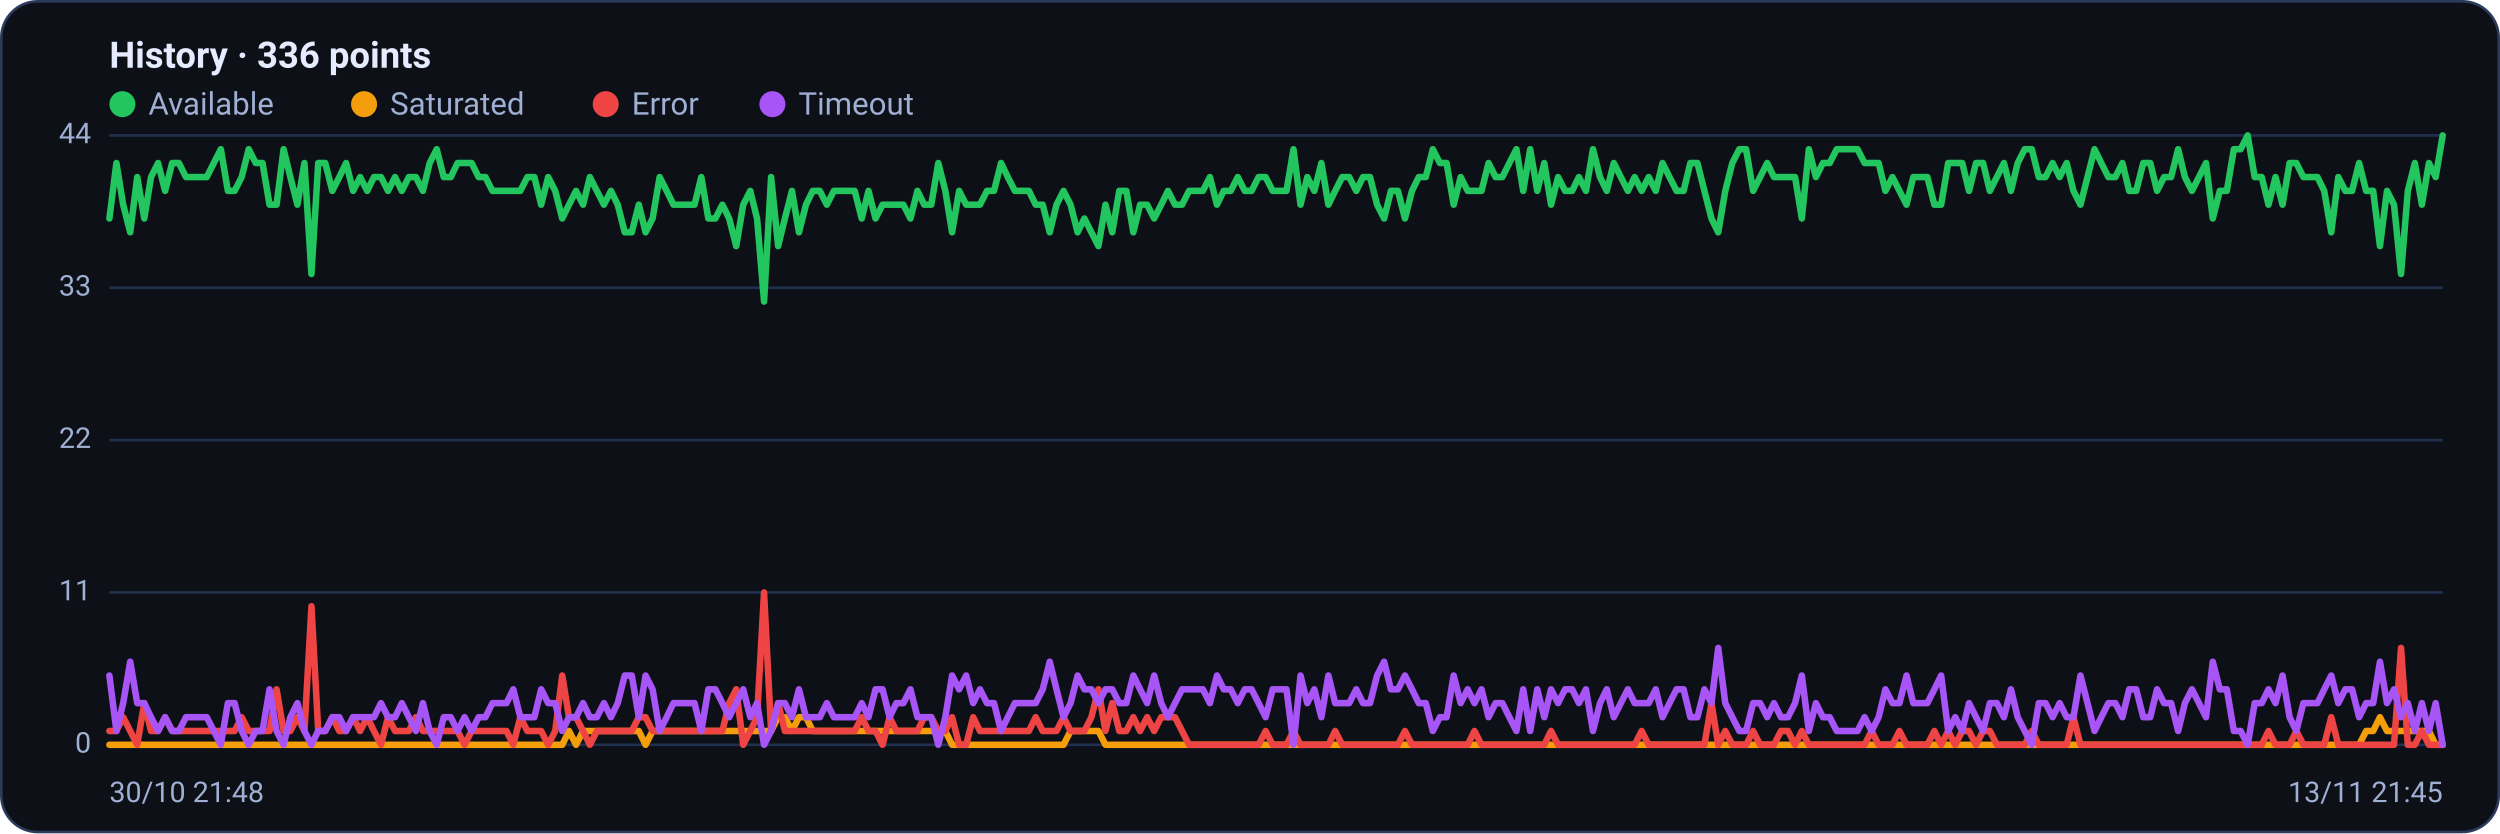
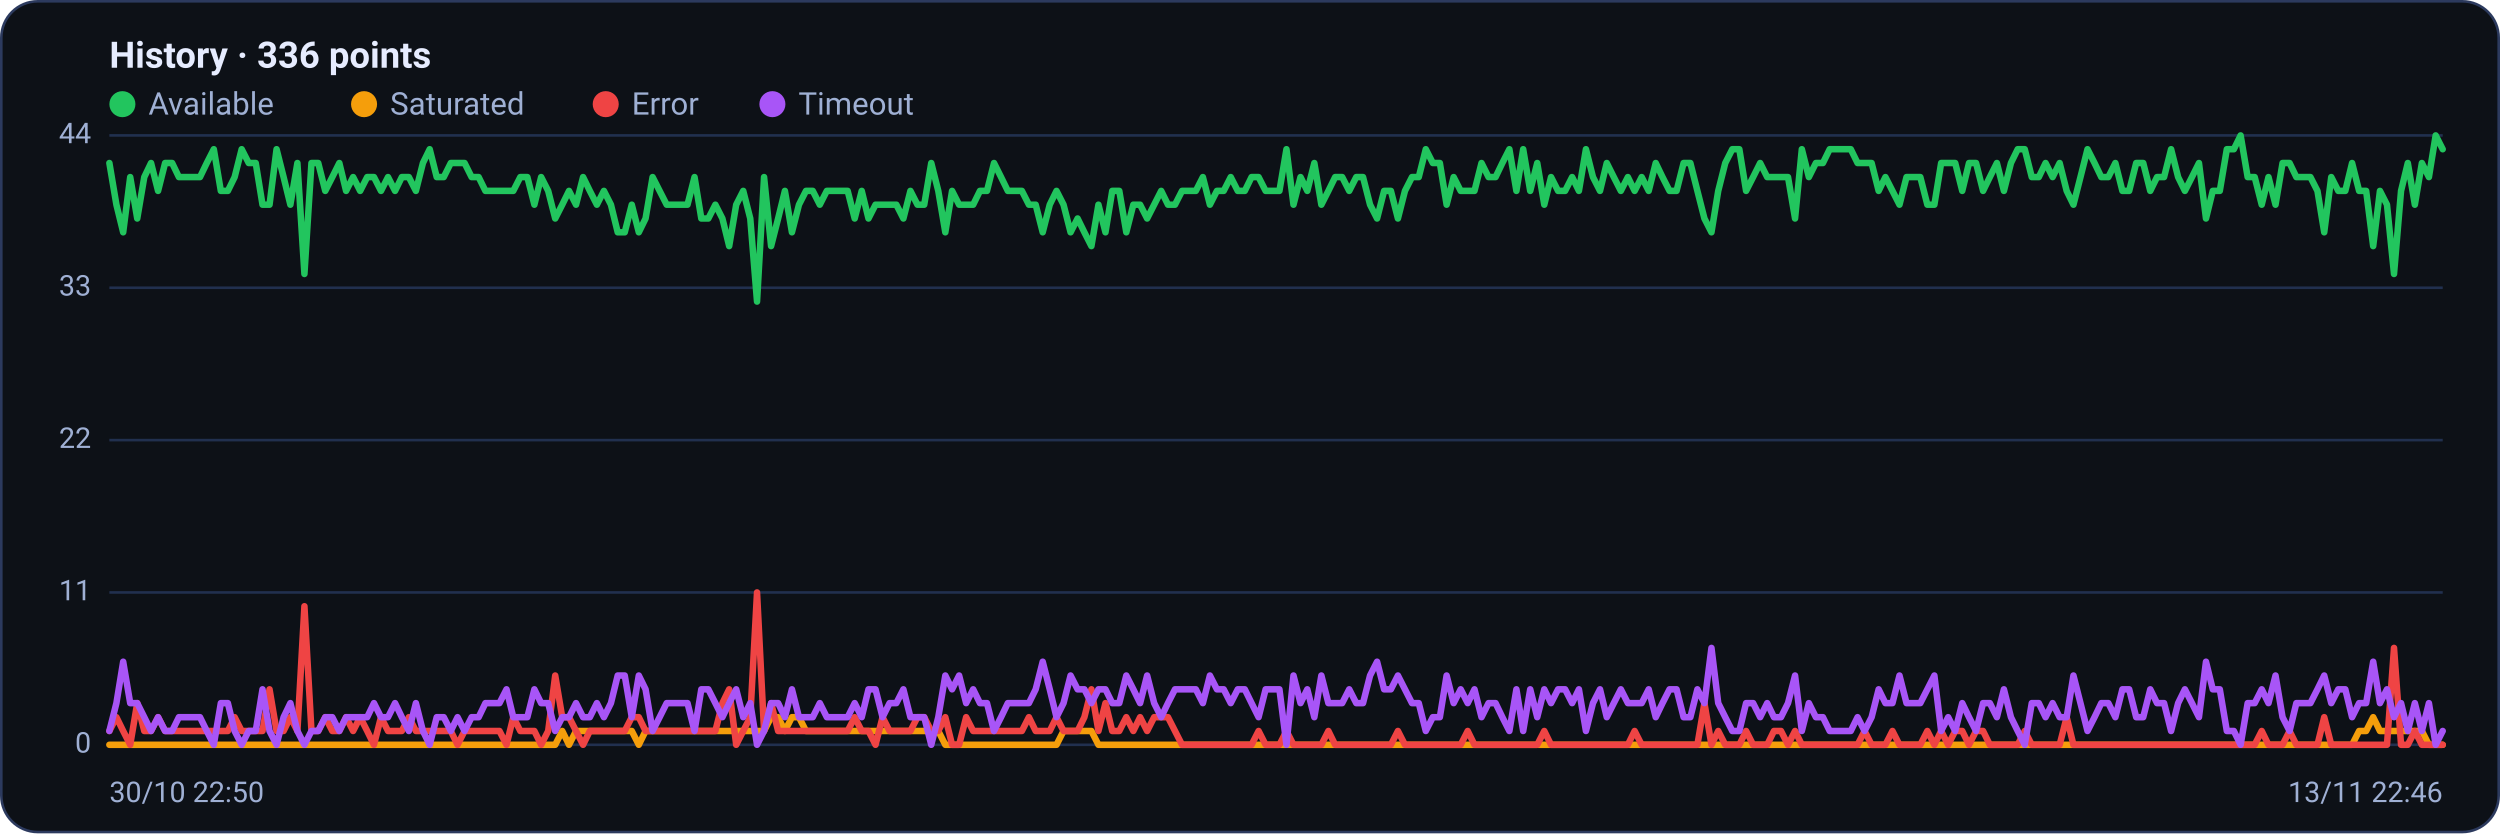
<svg xmlns="http://www.w3.org/2000/svg" viewBox="0 0 960 320" width="960" height="320" font-family="Segoe UI, system-ui, -apple-system, Roboto, Helvetica, Arial, sans-serif" role="img" aria-label="Availability history per region">
  <rect x="0.5" y="0.5" width="959" height="319" rx="14" fill="#0d1117" stroke="#2c3a5e" />
  <text x="42" y="26" font-size="14" font-weight="600" fill="#e6ecff">History · 336 points</text>
  <circle cx="47" cy="40" r="5" fill="#22c55e" />
  <text x="57" y="44" font-size="12" fill="#9fb0d4">Available</text>
  <circle cx="139.8" cy="40" r="5" fill="#f59e0b" />
  <text x="149.8" y="44" font-size="12" fill="#9fb0d4">Saturated</text>
  <circle cx="232.6" cy="40" r="5" fill="#ef4444" />
  <text x="242.6" y="44" font-size="12" fill="#9fb0d4">Error</text>
  <circle cx="296.6" cy="40" r="5" fill="#a855f7" />
  <text x="306.6" y="44" font-size="12" fill="#9fb0d4">Timeout</text>
  <line x1="42" y1="286.0" x2="938" y2="286.0" stroke="#21304f" stroke-width="1" />
  <text x="35" y="289.0" text-anchor="end" font-size="11" fill="#9fb0d4">0</text>
  <line x1="42" y1="227.5" x2="938" y2="227.5" stroke="#21304f" stroke-width="1" />
  <text x="35" y="230.5" text-anchor="end" font-size="11" fill="#9fb0d4">11</text>
  <line x1="42" y1="169.0" x2="938" y2="169.0" stroke="#21304f" stroke-width="1" />
  <text x="35" y="172.0" text-anchor="end" font-size="11" fill="#9fb0d4">22</text>
  <line x1="42" y1="110.5" x2="938" y2="110.5" stroke="#21304f" stroke-width="1" />
  <text x="35" y="113.5" text-anchor="end" font-size="11" fill="#9fb0d4">33</text>
  <line x1="42" y1="52.0" x2="938" y2="52.0" stroke="#21304f" stroke-width="1" />
  <text x="35" y="55.0" text-anchor="end" font-size="11" fill="#9fb0d4">44</text>
-   <polyline fill="none" stroke="#22c55e" stroke-width="2.5" stroke-linejoin="round" stroke-linecap="round" points="42.0,83.9 44.7,62.6 47.3,78.6 50.0,89.2 52.7,68.0 55.4,83.9 58.0,68.0 60.7,62.6 63.4,73.3 66.1,62.6 68.7,62.6 71.4,68.0 74.1,68.0 76.8,68.0 79.4,68.0 82.1,62.6 84.8,57.3 87.5,73.3 90.1,73.3 92.8,68.0 95.5,57.3 98.2,62.6 100.8,62.6 103.5,78.6 106.2,78.6 108.9,57.3 111.5,68.0 114.2,78.6 116.9,62.6 119.6,105.2 122.2,62.6 124.9,62.6 127.6,73.3 130.3,68.0 132.9,62.6 135.6,73.3 138.3,68.0 141.0,73.3 143.6,68.0 146.3,68.0 149.0,73.3 151.7,68.0 154.3,73.3 157.0,68.0 159.7,68.0 162.4,73.3 165.0,62.6 167.7,57.3 170.4,68.0 173.1,68.0 175.7,62.6 178.4,62.6 181.1,62.6 183.8,68.0 186.4,68.0 189.1,73.3 191.8,73.3 194.5,73.3 197.1,73.3 199.8,73.3 202.5,68.0 205.2,68.0 207.8,78.6 210.5,68.0 213.2,73.3 215.9,83.9 218.5,78.6 221.2,73.3 223.9,78.6 226.5,68.0 229.2,73.3 231.9,78.6 234.6,73.3 237.2,78.6 239.9,89.2 242.6,89.2 245.3,78.6 247.9,89.2 250.6,83.9 253.3,68.0 256.0,73.3 258.6,78.6 261.3,78.6 264.0,78.6 266.7,78.6 269.3,68.0 272.0,83.9 274.7,83.9 277.4,78.6 280.0,83.9 282.7,94.5 285.4,78.6 288.1,73.3 290.7,83.9 293.4,115.8 296.1,68.0 298.8,94.5 301.4,83.9 304.1,73.3 306.8,89.2 309.5,78.6 312.1,73.3 314.8,73.3 317.5,78.6 320.2,73.3 322.8,73.3 325.5,73.3 328.2,73.3 330.9,83.9 333.5,73.3 336.2,83.9 338.9,78.6 341.6,78.6 344.2,78.6 346.9,78.6 349.6,83.9 352.3,73.3 354.9,78.6 357.6,78.6 360.3,62.6 363.0,73.3 365.6,89.2 368.3,73.3 371.0,78.6 373.7,78.6 376.3,78.6 379.0,73.3 381.7,73.3 384.4,62.6 387.0,68.0 389.7,73.3 392.4,73.3 395.1,73.3 397.7,78.6 400.4,78.6 403.1,89.2 405.7,78.6 408.4,73.3 411.1,78.6 413.8,89.2 416.4,83.9 419.1,89.2 421.8,94.5 424.5,78.6 427.1,89.2 429.8,73.3 432.5,73.3 435.2,89.2 437.8,78.6 440.5,78.6 443.2,83.9 445.9,78.6 448.5,73.3 451.2,78.6 453.9,78.6 456.6,73.3 459.2,73.3 461.9,73.3 464.6,68.0 467.3,78.6 469.9,73.3 472.6,73.3 475.3,68.0 478.0,73.3 480.6,73.3 483.3,68.0 486.0,68.0 488.7,73.3 491.3,73.3 494.0,73.3 496.7,57.3 499.4,78.6 502.0,68.0 504.7,73.3 507.4,62.6 510.1,78.6 512.7,73.3 515.4,68.0 518.1,68.0 520.8,73.3 523.4,68.0 526.1,68.0 528.8,78.6 531.5,83.9 534.1,73.3 536.8,73.3 539.5,83.9 542.2,73.3 544.8,68.0 547.5,68.0 550.2,57.3 552.9,62.6 555.5,62.6 558.2,78.6 560.9,68.0 563.6,73.3 566.2,73.3 568.9,73.3 571.6,62.6 574.3,68.0 576.9,68.0 579.6,62.6 582.3,57.3 584.9,73.3 587.6,57.3 590.3,73.3 593.0,62.6 595.6,78.6 598.3,68.0 601.0,73.3 603.7,73.3 606.3,68.0 609.0,73.3 611.7,57.3 614.4,68.0 617.0,73.3 619.7,62.6 622.4,68.0 625.1,73.3 627.7,68.0 630.4,73.3 633.1,68.0 635.8,73.3 638.4,62.6 641.1,68.0 643.8,73.3 646.5,73.3 649.1,62.6 651.8,62.6 654.5,73.3 657.2,83.9 659.8,89.2 662.5,73.3 665.2,62.6 667.9,57.3 670.5,57.3 673.2,73.3 675.9,68.0 678.6,62.6 681.2,68.0 683.9,68.0 686.6,68.0 689.3,68.0 691.9,83.9 694.6,57.3 697.3,68.0 700.0,62.6 702.6,62.6 705.3,57.3 708.0,57.3 710.7,57.3 713.3,57.3 716.0,62.6 718.7,62.6 721.4,62.6 724.0,73.3 726.7,68.0 729.4,73.3 732.1,78.6 734.7,68.0 737.4,68.0 740.1,68.0 742.8,78.6 745.4,78.6 748.1,62.6 750.8,62.6 753.5,62.6 756.1,73.3 758.8,62.6 761.5,62.6 764.1,73.3 766.8,68.0 769.5,62.6 772.2,73.3 774.8,62.6 777.5,57.3 780.2,57.3 782.9,68.0 785.5,68.0 788.2,62.6 790.9,68.0 793.6,62.6 796.2,73.3 798.9,78.6 801.6,68.0 804.3,57.3 806.9,62.6 809.6,68.0 812.3,68.0 815.0,62.6 817.6,73.3 820.3,73.3 823.0,62.6 825.7,62.6 828.3,73.3 831.0,68.0 833.7,68.0 836.4,57.3 839.0,68.0 841.7,73.3 844.4,68.0 847.1,62.6 849.7,83.9 852.4,73.3 855.1,73.3 857.8,57.3 860.4,57.3 863.1,52.0 865.8,68.0 868.5,68.0 871.1,78.6 873.8,68.0 876.5,78.6 879.2,62.6 881.8,62.6 884.5,68.0 887.2,68.0 889.9,68.0 892.5,73.3 895.2,89.2 897.9,68.0 900.6,73.3 903.2,73.3 905.9,62.6 908.6,73.3 911.3,73.3 913.9,94.5 916.6,73.3 919.3,78.6 922.0,105.2 924.6,73.3 927.3,62.6 930.0,78.6 932.7,62.6 935.3,68.0 938.0,52.0" />
-   <polyline fill="none" stroke="#f59e0b" stroke-width="2.5" stroke-linejoin="round" stroke-linecap="round" points="42.0,286.0 44.7,286.0 47.3,286.0 50.0,286.0 52.7,286.0 55.4,286.0 58.0,286.0 60.7,286.0 63.4,286.0 66.1,286.0 68.7,286.0 71.4,286.0 74.1,286.0 76.8,286.0 79.4,286.0 82.1,286.0 84.8,286.0 87.5,286.0 90.1,286.0 92.8,286.0 95.5,286.0 98.2,286.0 100.8,286.0 103.5,286.0 106.2,286.0 108.9,286.0 111.5,286.0 114.2,286.0 116.9,286.0 119.6,286.0 122.2,286.0 124.9,286.0 127.6,286.0 130.3,286.0 132.9,286.0 135.6,286.0 138.3,286.0 141.0,286.0 143.6,286.0 146.3,286.0 149.0,286.0 151.7,286.0 154.3,286.0 157.0,286.0 159.7,286.0 162.4,286.0 165.0,286.0 167.7,286.0 170.4,286.0 173.1,286.0 175.7,286.0 178.4,286.0 181.1,286.0 183.8,286.0 186.4,286.0 189.1,286.0 191.8,286.0 194.5,286.0 197.1,286.0 199.8,286.0 202.5,286.0 205.2,286.0 207.8,286.0 210.5,286.0 213.2,286.0 215.9,286.0 218.5,280.7 221.2,286.0 223.9,280.7 226.5,280.7 229.2,280.7 231.9,280.7 234.6,280.7 237.2,280.7 239.9,280.7 242.6,280.7 245.3,280.7 247.9,286.0 250.6,280.7 253.3,280.7 256.0,280.7 258.6,280.7 261.3,280.7 264.0,280.7 266.7,280.7 269.3,280.7 272.0,280.7 274.7,280.7 277.4,280.7 280.0,280.7 282.7,280.7 285.4,280.7 288.1,280.7 290.7,280.7 293.4,280.7 296.1,280.7 298.8,275.4 301.4,275.4 304.1,280.7 306.8,275.4 309.5,275.4 312.1,280.7 314.8,280.7 317.5,280.7 320.2,280.7 322.8,280.7 325.5,280.7 328.2,280.7 330.9,280.7 333.5,280.7 336.2,280.7 338.9,280.7 341.6,280.7 344.2,280.7 346.9,280.7 349.6,280.7 352.3,280.7 354.9,280.7 357.6,280.7 360.3,280.7 363.0,280.7 365.6,286.0 368.3,286.0 371.0,286.0 373.7,286.0 376.3,286.0 379.0,286.0 381.7,286.0 384.4,286.0 387.0,286.0 389.7,286.0 392.4,286.0 395.1,286.0 397.7,286.0 400.4,286.0 403.1,286.0 405.7,286.0 408.4,286.0 411.1,280.7 413.8,280.7 416.4,280.7 419.1,280.7 421.8,280.7 424.5,286.0 427.1,286.0 429.8,286.0 432.5,286.0 435.2,286.0 437.8,286.0 440.5,286.0 443.2,286.0 445.9,286.0 448.5,286.0 451.2,286.0 453.9,286.0 456.6,286.0 459.2,286.0 461.9,286.0 464.6,286.0 467.3,286.0 469.9,286.0 472.6,286.0 475.3,286.0 478.0,286.0 480.6,286.0 483.3,286.0 486.0,286.0 488.7,286.0 491.3,286.0 494.0,286.0 496.7,286.0 499.4,286.0 502.0,286.0 504.7,286.0 507.4,286.0 510.1,286.0 512.7,286.0 515.4,286.0 518.1,286.0 520.8,286.0 523.4,286.0 526.1,286.0 528.8,286.0 531.5,286.0 534.1,286.0 536.8,286.0 539.5,286.0 542.2,286.0 544.8,286.0 547.5,286.0 550.2,286.0 552.9,286.0 555.5,286.0 558.2,286.0 560.9,286.0 563.6,286.0 566.2,286.0 568.9,286.0 571.6,286.0 574.3,286.0 576.9,286.0 579.6,286.0 582.3,286.0 584.9,286.0 587.6,286.0 590.3,286.0 593.0,286.0 595.6,286.0 598.3,286.0 601.0,286.0 603.7,286.0 606.3,286.0 609.0,286.0 611.7,286.0 614.4,286.0 617.0,286.0 619.7,286.0 622.4,286.0 625.1,286.0 627.7,286.0 630.4,286.0 633.1,286.0 635.8,286.0 638.4,286.0 641.1,286.0 643.8,286.0 646.5,286.0 649.1,286.0 651.8,286.0 654.5,286.0 657.2,286.0 659.8,286.0 662.5,286.0 665.2,286.0 667.9,286.0 670.5,286.0 673.2,286.0 675.9,286.0 678.6,286.0 681.2,286.0 683.9,286.0 686.6,286.0 689.3,286.0 691.9,286.0 694.6,286.0 697.3,286.0 700.0,286.0 702.6,286.0 705.3,286.0 708.0,286.0 710.7,286.0 713.3,286.0 716.0,286.0 718.7,286.0 721.4,286.0 724.0,286.0 726.7,286.0 729.4,286.0 732.1,286.0 734.7,286.0 737.4,286.0 740.1,286.0 742.8,286.0 745.4,286.0 748.1,286.0 750.8,286.0 753.5,286.0 756.1,286.0 758.8,286.0 761.5,286.0 764.1,286.0 766.8,286.0 769.5,286.0 772.2,286.0 774.8,286.0 777.5,286.0 780.2,286.0 782.9,286.0 785.5,286.0 788.2,286.0 790.9,286.0 793.6,286.0 796.2,286.0 798.9,286.0 801.6,286.0 804.3,286.0 806.9,286.0 809.6,286.0 812.3,286.0 815.0,286.0 817.6,286.0 820.3,286.0 823.0,286.0 825.7,286.0 828.3,286.0 831.0,286.0 833.7,286.0 836.4,286.0 839.0,286.0 841.7,286.0 844.4,286.0 847.1,286.0 849.7,286.0 852.4,286.0 855.1,286.0 857.8,286.0 860.4,286.0 863.1,286.0 865.8,286.0 868.5,286.0 871.1,286.0 873.8,286.0 876.5,286.0 879.2,286.0 881.8,286.0 884.5,286.0 887.2,286.0 889.9,286.0 892.5,286.0 895.2,286.0 897.9,286.0 900.6,286.0 903.2,286.0 905.9,286.0 908.6,280.7 911.3,280.7 913.9,275.4 916.6,280.7 919.3,280.7 922.0,280.7 924.6,280.7 927.3,280.7 930.0,280.7 932.7,280.7 935.3,286.0 938.0,286.0" />
-   <polyline fill="none" stroke="#ef4444" stroke-width="2.5" stroke-linejoin="round" stroke-linecap="round" points="42.0,280.7 44.7,280.7 47.3,275.4 50.0,280.7 52.7,286.0 55.4,270.0 58.0,280.7 60.7,280.7 63.4,275.4 66.1,280.7 68.7,280.7 71.4,280.7 74.1,280.7 76.8,280.7 79.4,280.7 82.1,280.7 84.8,280.7 87.5,280.7 90.1,280.7 92.8,275.4 95.5,280.7 98.2,280.7 100.8,280.7 103.5,280.7 106.2,264.7 108.9,280.7 111.5,280.7 114.2,275.4 116.9,280.7 119.6,232.8 122.2,280.7 124.9,280.7 127.6,275.4 130.3,280.7 132.9,280.7 135.6,275.4 138.3,280.7 141.0,275.4 143.6,280.7 146.3,286.0 149.0,275.4 151.7,280.7 154.3,280.7 157.0,280.7 159.7,275.4 162.4,280.7 165.0,280.7 167.7,280.7 170.4,280.7 173.1,280.7 175.7,280.7 178.4,286.0 181.1,280.7 183.8,280.7 186.4,280.7 189.1,280.7 191.8,280.7 194.5,280.7 197.1,286.0 199.8,275.4 202.5,280.7 205.2,280.7 207.8,280.7 210.5,286.0 213.2,280.7 215.9,259.4 218.5,275.4 221.2,275.4 223.9,280.7 226.5,286.0 229.2,280.7 231.9,280.7 234.6,280.7 237.2,280.7 239.9,280.7 242.6,280.7 245.3,275.4 247.9,275.4 250.6,280.7 253.3,280.7 256.0,280.7 258.6,280.7 261.3,280.7 264.0,280.7 266.7,280.7 269.3,280.7 272.0,280.7 274.7,280.7 277.4,280.7 280.0,270.0 282.7,264.7 285.4,286.0 288.1,280.7 290.7,275.4 293.4,227.5 296.1,280.7 298.8,270.0 301.4,280.7 304.1,280.7 306.8,280.7 309.5,280.7 312.1,280.7 314.8,280.7 317.5,280.7 320.2,280.7 322.8,280.7 325.5,280.7 328.2,280.7 330.9,275.4 333.5,280.7 336.2,280.7 338.9,286.0 341.6,275.4 344.2,280.7 346.9,280.7 349.6,280.7 352.3,280.7 354.9,275.4 357.6,275.4 360.3,280.7 363.0,280.7 365.6,275.4 368.3,286.0 371.0,286.0 373.7,275.4 376.3,280.7 379.0,280.7 381.7,280.7 384.4,280.7 387.0,280.7 389.7,280.7 392.4,280.7 395.1,280.7 397.7,275.4 400.4,280.7 403.1,280.7 405.7,280.7 408.4,275.4 411.1,280.7 413.8,280.7 416.4,280.7 419.1,275.4 421.8,264.7 424.5,280.7 427.1,270.0 429.8,280.7 432.5,280.7 435.2,275.4 437.8,280.7 440.5,275.4 443.2,280.7 445.9,275.4 448.5,275.4 451.2,275.4 453.9,280.7 456.6,286.0 459.2,286.0 461.9,286.0 464.6,286.0 467.3,286.0 469.9,286.0 472.6,286.0 475.3,286.0 478.0,286.0 480.6,286.0 483.3,286.0 486.0,280.7 488.7,286.0 491.3,286.0 494.0,286.0 496.7,280.7 499.4,286.0 502.0,286.0 504.7,286.0 507.4,286.0 510.1,286.0 512.7,280.7 515.4,286.0 518.1,286.0 520.8,286.0 523.4,286.0 526.1,286.0 528.8,286.0 531.5,286.0 534.1,286.0 536.8,286.0 539.5,280.7 542.2,286.0 544.8,286.0 547.5,286.0 550.2,286.0 552.9,286.0 555.5,286.0 558.2,286.0 560.9,286.0 563.6,286.0 566.2,280.7 568.9,286.0 571.6,286.0 574.3,286.0 576.9,286.0 579.6,286.0 582.3,286.0 584.9,286.0 587.6,286.0 590.3,286.0 593.0,286.0 595.6,280.7 598.3,286.0 601.0,286.0 603.7,286.0 606.3,286.0 609.0,286.0 611.7,286.0 614.4,286.0 617.0,286.0 619.7,286.0 622.4,286.0 625.1,286.0 627.7,286.0 630.4,280.7 633.1,286.0 635.8,286.0 638.4,286.0 641.1,286.0 643.8,286.0 646.5,286.0 649.1,286.0 651.8,286.0 654.5,286.0 657.2,270.0 659.8,286.0 662.5,280.7 665.2,286.0 667.9,286.0 670.5,286.0 673.2,280.7 675.9,286.0 678.6,286.0 681.2,286.0 683.9,280.7 686.6,280.7 689.3,286.0 691.9,280.7 694.6,286.0 697.3,286.0 700.0,286.0 702.6,286.0 705.3,286.0 708.0,286.0 710.7,286.0 713.3,286.0 716.0,286.0 718.7,280.7 721.4,286.0 724.0,286.0 726.7,286.0 729.4,280.7 732.1,286.0 734.7,286.0 737.4,286.0 740.1,286.0 742.8,280.7 745.4,286.0 748.1,280.7 750.8,286.0 753.5,280.7 756.1,280.7 758.8,286.0 761.5,280.7 764.1,280.7 766.8,286.0 769.5,286.0 772.2,286.0 774.8,286.0 777.5,286.0 780.2,280.7 782.9,286.0 785.5,286.0 788.2,286.0 790.9,286.0 793.6,286.0 796.2,275.4 798.9,286.0 801.6,286.0 804.3,286.0 806.9,286.0 809.6,286.0 812.3,286.0 815.0,286.0 817.6,286.0 820.3,286.0 823.0,286.0 825.7,286.0 828.3,286.0 831.0,286.0 833.7,286.0 836.4,286.0 839.0,286.0 841.7,286.0 844.4,286.0 847.1,286.0 849.7,286.0 852.4,286.0 855.1,286.0 857.8,286.0 860.4,286.0 863.1,286.0 865.8,286.0 868.5,286.0 871.1,280.7 873.8,286.0 876.5,286.0 879.2,286.0 881.8,280.7 884.5,286.0 887.2,286.0 889.9,286.0 892.5,286.0 895.2,275.4 897.9,286.0 900.6,286.0 903.2,286.0 905.9,286.0 908.6,286.0 911.3,286.0 913.9,286.0 916.6,286.0 919.3,286.0 922.0,248.8 924.6,286.0 927.3,286.0 930.0,280.7 932.7,286.0 935.3,286.0 938.0,286.0" />
-   <polyline fill="none" stroke="#a855f7" stroke-width="2.5" stroke-linejoin="round" stroke-linecap="round" points="42.0,259.4 44.7,280.7 47.3,270.0 50.0,254.1 52.7,270.0 55.4,270.0 58.0,275.4 60.7,280.7 63.4,275.4 66.1,280.7 68.7,280.7 71.4,275.4 74.1,275.4 76.8,275.4 79.4,275.4 82.1,280.7 84.8,286.0 87.5,270.0 90.1,270.0 92.8,280.7 95.5,286.0 98.2,280.7 100.8,280.7 103.5,264.7 106.2,280.7 108.9,286.0 111.5,275.4 114.2,270.0 116.9,280.7 119.6,286.0 122.2,280.7 124.9,280.7 127.6,275.4 130.3,275.4 132.9,280.7 135.6,275.4 138.3,275.4 141.0,275.4 143.6,275.4 146.3,270.0 149.0,275.4 151.7,275.4 154.3,270.0 157.0,275.4 159.7,280.7 162.4,270.0 165.0,280.7 167.7,286.0 170.4,275.4 173.1,275.4 175.7,280.7 178.4,275.4 181.1,280.7 183.8,275.4 186.4,275.4 189.1,270.0 191.8,270.0 194.5,270.0 197.1,264.7 199.8,275.4 202.5,275.4 205.2,275.4 207.8,264.7 210.5,270.0 213.2,270.0 215.9,280.7 218.5,275.4 221.2,275.4 223.9,270.0 226.5,275.4 229.2,275.4 231.9,270.0 234.6,275.4 237.2,270.0 239.9,259.4 242.6,259.4 245.3,275.4 247.9,259.4 250.6,264.7 253.3,280.7 256.0,275.4 258.6,270.0 261.3,270.0 264.0,270.0 266.7,270.0 269.3,280.7 272.0,264.7 274.7,264.7 277.4,270.0 280.0,275.4 282.7,270.0 285.4,264.7 288.1,275.4 290.7,270.0 293.4,286.0 296.1,280.7 298.8,270.0 301.4,270.0 304.1,275.4 306.8,264.7 309.5,275.4 312.1,275.4 314.8,275.4 317.5,270.0 320.2,275.4 322.8,275.4 325.5,275.4 328.2,275.4 330.9,270.0 333.5,275.4 336.2,264.7 338.9,264.7 341.6,275.4 344.2,270.0 346.9,270.0 349.6,264.7 352.3,275.4 354.9,275.4 357.6,275.4 360.3,286.0 363.0,275.4 365.6,259.4 368.3,264.7 371.0,259.4 373.7,270.0 376.3,264.7 379.0,270.0 381.7,270.0 384.4,280.7 387.0,275.4 389.7,270.0 392.4,270.0 395.1,270.0 397.7,270.0 400.4,264.7 403.1,254.1 405.7,264.7 408.4,275.4 411.1,270.0 413.8,259.4 416.4,264.7 419.1,264.7 421.8,270.0 424.5,264.7 427.1,264.7 429.8,270.0 432.5,270.0 435.2,259.4 437.8,264.7 440.5,270.0 443.2,259.4 445.9,270.0 448.5,275.4 451.2,270.0 453.9,264.7 456.6,264.7 459.2,264.7 461.9,264.7 464.6,270.0 467.3,259.4 469.9,264.7 472.6,264.7 475.3,270.0 478.0,264.7 480.6,264.7 483.3,270.0 486.0,275.4 488.7,264.7 491.3,264.7 494.0,264.7 496.7,286.0 499.4,259.4 502.0,270.0 504.7,264.7 507.4,275.4 510.1,259.4 512.7,270.0 515.4,270.0 518.1,270.0 520.8,264.7 523.4,270.0 526.1,270.0 528.8,259.4 531.5,254.1 534.1,264.7 536.8,264.7 539.5,259.4 542.2,264.7 544.8,270.0 547.5,270.0 550.2,280.7 552.9,275.4 555.5,275.4 558.2,259.4 560.9,270.0 563.6,264.7 566.2,270.0 568.9,264.7 571.6,275.4 574.3,270.0 576.9,270.0 579.6,275.4 582.3,280.7 584.9,264.7 587.6,280.7 590.3,264.7 593.0,275.4 595.6,264.7 598.3,270.0 601.0,264.7 603.7,264.7 606.3,270.0 609.0,264.7 611.7,280.7 614.4,270.0 617.0,264.7 619.7,275.4 622.4,270.0 625.1,264.7 627.7,270.0 630.4,270.0 633.1,270.0 635.8,264.7 638.4,275.4 641.1,270.0 643.8,264.7 646.5,264.7 649.1,275.4 651.8,275.4 654.5,264.7 657.2,270.0 659.8,248.8 662.5,270.0 665.2,275.4 667.9,280.7 670.5,280.7 673.2,270.0 675.9,270.0 678.6,275.4 681.2,270.0 683.9,275.4 686.6,275.4 689.3,270.0 691.9,259.4 694.6,280.7 697.3,270.0 700.0,275.4 702.6,275.4 705.3,280.7 708.0,280.7 710.7,280.7 713.3,280.7 716.0,275.4 718.7,280.7 721.4,275.4 724.0,264.7 726.7,270.0 729.4,270.0 732.1,259.4 734.7,270.0 737.4,270.0 740.1,270.0 742.8,264.7 745.4,259.4 748.1,280.7 750.8,275.4 753.5,280.7 756.1,270.0 758.8,275.4 761.5,280.7 764.1,270.0 766.8,270.0 769.5,275.4 772.2,264.7 774.8,275.4 777.5,280.7 780.2,286.0 782.9,270.0 785.5,270.0 788.2,275.4 790.9,270.0 793.6,275.4 796.2,275.4 798.9,259.4 801.6,270.0 804.3,280.7 806.9,275.4 809.6,270.0 812.3,270.0 815.0,275.4 817.6,264.7 820.3,264.7 823.0,275.4 825.7,275.4 828.3,264.7 831.0,270.0 833.7,270.0 836.4,280.7 839.0,270.0 841.7,264.7 844.4,270.0 847.1,275.4 849.7,254.1 852.4,264.7 855.1,264.7 857.8,280.7 860.4,280.7 863.1,286.0 865.8,270.0 868.5,270.0 871.1,264.7 873.8,270.0 876.5,259.4 879.2,275.4 881.8,280.7 884.5,270.0 887.2,270.0 889.9,270.0 892.5,264.7 895.2,259.4 897.9,270.0 900.6,264.7 903.2,264.7 905.9,275.4 908.6,270.0 911.3,270.0 913.9,254.1 916.6,270.0 919.3,264.7 922.0,275.4 924.6,270.0 927.3,280.7 930.0,270.0 932.7,280.7 935.3,270.0 938.0,286.0" />
-   <text x="42" y="308" font-size="11" fill="#9fb0d4">30/10 21:48</text>
-   <text x="938" y="308" text-anchor="end" font-size="11" fill="#9fb0d4">13/11 21:45</text>
+   <polyline fill="none" stroke="#22c55e" stroke-width="2.5" stroke-linejoin="round" stroke-linecap="round" points="42.0,62.6 44.7,78.6 47.3,89.2 50.0,68.0 52.7,83.9 55.4,68.0 58.0,62.6 60.7,73.3 63.4,62.6 66.1,62.6 68.7,68.0 71.4,68.0 74.1,68.0 76.8,68.0 79.4,62.6 82.1,57.3 84.8,73.3 87.5,73.3 90.1,68.0 92.8,57.3 95.5,62.6 98.2,62.6 100.8,78.6 103.5,78.6 106.2,57.3 108.9,68.0 111.5,78.6 114.2,62.6 116.9,105.2 119.6,62.6 122.2,62.6 124.9,73.3 127.6,68.0 130.3,62.6 132.9,73.3 135.6,68.0 138.3,73.3 141.0,68.0 143.6,68.0 146.3,73.3 149.0,68.0 151.7,73.3 154.3,68.0 157.0,68.0 159.7,73.3 162.4,62.6 165.0,57.3 167.7,68.0 170.4,68.0 173.1,62.6 175.7,62.6 178.4,62.6 181.1,68.0 183.8,68.0 186.4,73.3 189.1,73.3 191.8,73.3 194.5,73.3 197.1,73.3 199.8,68.0 202.5,68.0 205.2,78.6 207.8,68.0 210.5,73.3 213.2,83.9 215.9,78.6 218.5,73.3 221.2,78.6 223.9,68.0 226.5,73.3 229.2,78.6 231.9,73.3 234.6,78.6 237.2,89.2 239.9,89.2 242.6,78.6 245.3,89.2 247.9,83.9 250.6,68.0 253.3,73.3 256.0,78.6 258.6,78.6 261.3,78.6 264.0,78.6 266.7,68.0 269.3,83.9 272.0,83.9 274.7,78.6 277.4,83.9 280.0,94.5 282.7,78.6 285.4,73.3 288.1,83.9 290.7,115.8 293.4,68.0 296.1,94.5 298.8,83.9 301.4,73.3 304.1,89.2 306.8,78.6 309.5,73.3 312.1,73.3 314.8,78.6 317.5,73.3 320.2,73.3 322.8,73.3 325.5,73.3 328.2,83.9 330.9,73.3 333.5,83.9 336.2,78.6 338.9,78.6 341.6,78.6 344.2,78.6 346.9,83.9 349.6,73.3 352.3,78.6 354.9,78.6 357.6,62.6 360.3,73.3 363.0,89.2 365.6,73.3 368.3,78.6 371.0,78.6 373.7,78.6 376.3,73.3 379.0,73.3 381.7,62.6 384.4,68.0 387.0,73.3 389.7,73.3 392.4,73.3 395.1,78.6 397.7,78.6 400.4,89.2 403.1,78.6 405.7,73.3 408.4,78.6 411.1,89.2 413.8,83.9 416.4,89.2 419.1,94.5 421.8,78.6 424.5,89.2 427.1,73.3 429.8,73.3 432.5,89.2 435.2,78.6 437.8,78.6 440.5,83.9 443.2,78.6 445.9,73.3 448.5,78.6 451.2,78.6 453.9,73.3 456.6,73.3 459.2,73.3 461.9,68.0 464.6,78.6 467.3,73.3 469.9,73.3 472.6,68.0 475.3,73.3 478.0,73.3 480.6,68.0 483.3,68.0 486.0,73.3 488.7,73.3 491.3,73.3 494.0,57.3 496.7,78.6 499.4,68.0 502.0,73.3 504.7,62.6 507.4,78.6 510.1,73.3 512.7,68.0 515.4,68.0 518.1,73.3 520.8,68.0 523.4,68.0 526.1,78.6 528.8,83.9 531.5,73.3 534.1,73.3 536.8,83.9 539.5,73.3 542.2,68.0 544.8,68.0 547.5,57.3 550.2,62.6 552.9,62.6 555.5,78.6 558.2,68.0 560.9,73.3 563.6,73.3 566.2,73.3 568.9,62.6 571.6,68.0 574.3,68.0 576.9,62.6 579.6,57.3 582.3,73.3 584.9,57.3 587.6,73.3 590.3,62.6 593.0,78.6 595.6,68.0 598.3,73.3 601.0,73.3 603.7,68.0 606.3,73.3 609.0,57.3 611.7,68.0 614.4,73.3 617.0,62.6 619.7,68.0 622.4,73.3 625.1,68.0 627.7,73.3 630.4,68.0 633.1,73.3 635.8,62.6 638.4,68.0 641.1,73.3 643.8,73.3 646.5,62.6 649.1,62.6 651.8,73.3 654.5,83.9 657.2,89.2 659.8,73.3 662.5,62.6 665.2,57.3 667.9,57.3 670.5,73.3 673.2,68.0 675.9,62.6 678.6,68.0 681.2,68.0 683.9,68.0 686.6,68.0 689.3,83.9 691.9,57.3 694.6,68.0 697.3,62.6 700.0,62.6 702.6,57.3 705.3,57.3 708.0,57.3 710.7,57.3 713.3,62.6 716.0,62.6 718.7,62.6 721.4,73.3 724.0,68.0 726.7,73.3 729.4,78.6 732.1,68.0 734.7,68.0 737.4,68.0 740.1,78.6 742.8,78.6 745.4,62.6 748.1,62.6 750.8,62.6 753.5,73.3 756.1,62.6 758.8,62.6 761.5,73.3 764.1,68.0 766.8,62.6 769.5,73.3 772.2,62.6 774.8,57.3 777.5,57.3 780.2,68.0 782.9,68.0 785.5,62.6 788.2,68.0 790.9,62.6 793.6,73.3 796.2,78.6 798.9,68.0 801.6,57.3 804.3,62.6 806.9,68.0 809.6,68.0 812.3,62.6 815.0,73.3 817.6,73.3 820.3,62.6 823.0,62.6 825.7,73.3 828.3,68.0 831.0,68.0 833.7,57.3 836.4,68.0 839.0,73.3 841.7,68.0 844.4,62.6 847.1,83.9 849.7,73.3 852.4,73.3 855.1,57.3 857.8,57.3 860.4,52.0 863.1,68.0 865.8,68.0 868.5,78.6 871.1,68.0 873.8,78.6 876.5,62.6 879.2,62.6 881.8,68.0 884.5,68.0 887.2,68.0 889.9,73.3 892.5,89.2 895.2,68.0 897.9,73.3 900.6,73.3 903.2,62.6 905.9,73.3 908.6,73.3 911.3,94.5 913.9,73.3 916.6,78.6 919.3,105.2 922.0,73.3 924.6,62.6 927.3,78.6 930.0,62.6 932.7,68.0 935.3,52.0 938.0,57.3" />
+   <polyline fill="none" stroke="#f59e0b" stroke-width="2.5" stroke-linejoin="round" stroke-linecap="round" points="42.0,286.0 44.7,286.0 47.3,286.0 50.0,286.0 52.7,286.0 55.4,286.0 58.0,286.0 60.7,286.0 63.4,286.0 66.1,286.0 68.7,286.0 71.4,286.0 74.1,286.0 76.8,286.0 79.4,286.0 82.1,286.0 84.8,286.0 87.5,286.0 90.1,286.0 92.8,286.0 95.5,286.0 98.2,286.0 100.8,286.0 103.5,286.0 106.2,286.0 108.9,286.0 111.5,286.0 114.2,286.0 116.9,286.0 119.6,286.0 122.2,286.0 124.9,286.0 127.6,286.0 130.3,286.0 132.9,286.0 135.6,286.0 138.3,286.0 141.0,286.0 143.6,286.0 146.3,286.0 149.0,286.0 151.7,286.0 154.3,286.0 157.0,286.0 159.7,286.0 162.4,286.0 165.0,286.0 167.7,286.0 170.4,286.0 173.1,286.0 175.7,286.0 178.4,286.0 181.1,286.0 183.8,286.0 186.4,286.0 189.1,286.0 191.8,286.0 194.5,286.0 197.1,286.0 199.8,286.0 202.5,286.0 205.2,286.0 207.8,286.0 210.5,286.0 213.2,286.0 215.9,280.7 218.5,286.0 221.2,280.7 223.9,280.7 226.5,280.7 229.2,280.7 231.9,280.7 234.6,280.7 237.2,280.7 239.9,280.7 242.6,280.7 245.3,286.0 247.9,280.7 250.6,280.7 253.3,280.7 256.0,280.7 258.6,280.7 261.3,280.7 264.0,280.7 266.7,280.7 269.3,280.7 272.0,280.7 274.7,280.7 277.4,280.7 280.0,280.7 282.7,280.7 285.4,280.7 288.1,280.7 290.7,280.7 293.4,280.7 296.1,275.4 298.8,275.4 301.4,280.7 304.1,275.4 306.8,275.4 309.5,280.7 312.1,280.7 314.8,280.7 317.5,280.7 320.2,280.7 322.8,280.7 325.5,280.7 328.2,280.7 330.9,280.7 333.5,280.7 336.2,280.7 338.9,280.7 341.6,280.7 344.2,280.7 346.9,280.7 349.6,280.7 352.3,280.7 354.9,280.7 357.6,280.7 360.3,280.7 363.0,286.0 365.6,286.0 368.3,286.0 371.0,286.0 373.7,286.0 376.3,286.0 379.0,286.0 381.7,286.0 384.4,286.0 387.0,286.0 389.7,286.0 392.4,286.0 395.1,286.0 397.7,286.0 400.4,286.0 403.1,286.0 405.7,286.0 408.4,280.7 411.1,280.7 413.8,280.7 416.4,280.7 419.1,280.7 421.8,286.0 424.5,286.0 427.1,286.0 429.8,286.0 432.5,286.0 435.2,286.0 437.8,286.0 440.5,286.0 443.2,286.0 445.9,286.0 448.5,286.0 451.2,286.0 453.9,286.0 456.6,286.0 459.2,286.0 461.9,286.0 464.6,286.0 467.3,286.0 469.9,286.0 472.6,286.0 475.3,286.0 478.0,286.0 480.6,286.0 483.3,286.0 486.0,286.0 488.7,286.0 491.3,286.0 494.0,286.0 496.7,286.0 499.4,286.0 502.0,286.0 504.7,286.0 507.4,286.0 510.1,286.0 512.7,286.0 515.4,286.0 518.1,286.0 520.8,286.0 523.4,286.0 526.1,286.0 528.8,286.0 531.5,286.0 534.1,286.0 536.8,286.0 539.5,286.0 542.2,286.0 544.8,286.0 547.5,286.0 550.2,286.0 552.9,286.0 555.5,286.0 558.2,286.0 560.9,286.0 563.6,286.0 566.2,286.0 568.9,286.0 571.6,286.0 574.3,286.0 576.9,286.0 579.6,286.0 582.3,286.0 584.9,286.0 587.6,286.0 590.3,286.0 593.0,286.0 595.6,286.0 598.3,286.0 601.0,286.0 603.7,286.0 606.3,286.0 609.0,286.0 611.7,286.0 614.4,286.0 617.0,286.0 619.7,286.0 622.4,286.0 625.1,286.0 627.7,286.0 630.4,286.0 633.1,286.0 635.8,286.0 638.4,286.0 641.1,286.0 643.8,286.0 646.5,286.0 649.1,286.0 651.8,286.0 654.5,286.0 657.2,286.0 659.8,286.0 662.5,286.0 665.2,286.0 667.9,286.0 670.5,286.0 673.2,286.0 675.9,286.0 678.6,286.0 681.2,286.0 683.9,286.0 686.6,286.0 689.3,286.0 691.9,286.0 694.6,286.0 697.3,286.0 700.0,286.0 702.6,286.0 705.3,286.0 708.0,286.0 710.7,286.0 713.3,286.0 716.0,286.0 718.7,286.0 721.4,286.0 724.0,286.0 726.7,286.0 729.4,286.0 732.1,286.0 734.7,286.0 737.4,286.0 740.1,286.0 742.8,286.0 745.4,286.0 748.1,286.0 750.8,286.0 753.5,286.0 756.1,286.0 758.8,286.0 761.5,286.0 764.1,286.0 766.8,286.0 769.5,286.0 772.2,286.0 774.8,286.0 777.5,286.0 780.2,286.0 782.9,286.0 785.5,286.0 788.2,286.0 790.9,286.0 793.6,286.0 796.2,286.0 798.9,286.0 801.6,286.0 804.3,286.0 806.9,286.0 809.6,286.0 812.3,286.0 815.0,286.0 817.6,286.0 820.3,286.0 823.0,286.0 825.7,286.0 828.3,286.0 831.0,286.0 833.7,286.0 836.4,286.0 839.0,286.0 841.7,286.0 844.4,286.0 847.1,286.0 849.7,286.0 852.4,286.0 855.1,286.0 857.8,286.0 860.4,286.0 863.1,286.0 865.8,286.0 868.5,286.0 871.1,286.0 873.8,286.0 876.5,286.0 879.2,286.0 881.8,286.0 884.5,286.0 887.2,286.0 889.9,286.0 892.5,286.0 895.2,286.0 897.9,286.0 900.6,286.0 903.2,286.0 905.9,280.7 908.6,280.7 911.3,275.4 913.9,280.7 916.6,280.7 919.3,280.7 922.0,280.7 924.6,280.7 927.3,280.7 930.0,280.7 932.7,286.0 935.3,286.0 938.0,286.0" />
+   <polyline fill="none" stroke="#ef4444" stroke-width="2.5" stroke-linejoin="round" stroke-linecap="round" points="42.0,280.7 44.7,275.4 47.3,280.7 50.0,286.0 52.7,270.0 55.4,280.7 58.0,280.7 60.7,275.4 63.4,280.7 66.1,280.7 68.7,280.7 71.4,280.7 74.1,280.7 76.8,280.7 79.4,280.7 82.1,280.7 84.8,280.7 87.5,280.7 90.1,275.4 92.8,280.7 95.5,280.7 98.2,280.7 100.8,280.7 103.5,264.7 106.2,280.7 108.9,280.7 111.5,275.4 114.2,280.7 116.9,232.8 119.6,280.7 122.2,280.7 124.9,275.4 127.6,280.7 130.3,280.7 132.9,275.4 135.6,280.7 138.3,275.4 141.0,280.7 143.6,286.0 146.3,275.4 149.0,280.7 151.7,280.7 154.3,280.7 157.0,275.4 159.7,280.7 162.4,280.7 165.0,280.7 167.7,280.7 170.4,280.7 173.1,280.7 175.7,286.0 178.4,280.7 181.1,280.7 183.8,280.7 186.4,280.7 189.1,280.7 191.8,280.7 194.5,286.0 197.1,275.4 199.8,280.7 202.5,280.7 205.2,280.7 207.8,286.0 210.5,280.7 213.2,259.4 215.9,275.4 218.5,275.4 221.2,280.7 223.9,286.0 226.5,280.7 229.2,280.7 231.9,280.7 234.6,280.7 237.2,280.7 239.9,280.7 242.6,275.4 245.3,275.4 247.9,280.7 250.6,280.7 253.3,280.7 256.0,280.7 258.6,280.7 261.3,280.7 264.0,280.7 266.7,280.7 269.3,280.7 272.0,280.7 274.7,280.7 277.4,270.0 280.0,264.7 282.7,286.0 285.4,280.7 288.1,275.4 290.7,227.5 293.4,280.7 296.1,270.0 298.8,280.7 301.4,280.7 304.1,280.7 306.8,280.7 309.5,280.7 312.1,280.7 314.8,280.7 317.5,280.7 320.2,280.7 322.8,280.7 325.5,280.7 328.2,275.4 330.9,280.7 333.5,280.7 336.2,286.0 338.9,275.4 341.6,280.7 344.2,280.7 346.9,280.7 349.6,280.7 352.3,275.4 354.9,275.4 357.6,280.7 360.3,280.7 363.0,275.4 365.6,286.0 368.3,286.0 371.0,275.4 373.7,280.7 376.3,280.7 379.0,280.7 381.7,280.7 384.4,280.7 387.0,280.7 389.7,280.7 392.4,280.7 395.1,275.4 397.7,280.7 400.4,280.7 403.1,280.7 405.7,275.4 408.4,280.7 411.1,280.7 413.8,280.7 416.4,275.4 419.1,264.7 421.8,280.7 424.5,270.0 427.1,280.7 429.8,280.7 432.5,275.4 435.2,280.7 437.8,275.4 440.5,280.7 443.2,275.4 445.9,275.4 448.5,275.4 451.2,280.7 453.9,286.0 456.6,286.0 459.2,286.0 461.9,286.0 464.6,286.0 467.3,286.0 469.9,286.0 472.6,286.0 475.3,286.0 478.0,286.0 480.6,286.0 483.3,280.7 486.0,286.0 488.7,286.0 491.3,286.0 494.0,280.7 496.7,286.0 499.4,286.0 502.0,286.0 504.7,286.0 507.4,286.0 510.1,280.7 512.7,286.0 515.4,286.0 518.1,286.0 520.8,286.0 523.4,286.0 526.1,286.0 528.8,286.0 531.5,286.0 534.1,286.0 536.8,280.7 539.5,286.0 542.2,286.0 544.8,286.0 547.5,286.0 550.2,286.0 552.9,286.0 555.5,286.0 558.2,286.0 560.9,286.0 563.6,280.7 566.2,286.0 568.9,286.0 571.6,286.0 574.3,286.0 576.9,286.0 579.6,286.0 582.3,286.0 584.9,286.0 587.6,286.0 590.3,286.0 593.0,280.7 595.6,286.0 598.3,286.0 601.0,286.0 603.7,286.0 606.3,286.0 609.0,286.0 611.7,286.0 614.4,286.0 617.0,286.0 619.7,286.0 622.4,286.0 625.1,286.0 627.7,280.7 630.4,286.0 633.1,286.0 635.8,286.0 638.4,286.0 641.1,286.0 643.8,286.0 646.5,286.0 649.1,286.0 651.8,286.0 654.5,270.0 657.2,286.0 659.8,280.7 662.5,286.0 665.2,286.0 667.9,286.0 670.5,280.7 673.2,286.0 675.9,286.0 678.6,286.0 681.2,280.7 683.9,280.7 686.6,286.0 689.3,280.7 691.9,286.0 694.6,286.0 697.3,286.0 700.0,286.0 702.6,286.0 705.3,286.0 708.0,286.0 710.7,286.0 713.3,286.0 716.0,280.7 718.7,286.0 721.4,286.0 724.0,286.0 726.7,280.7 729.4,286.0 732.1,286.0 734.7,286.0 737.4,286.0 740.1,280.7 742.8,286.0 745.4,280.7 748.1,286.0 750.8,280.7 753.5,280.7 756.1,286.0 758.8,280.7 761.5,280.7 764.1,286.0 766.8,286.0 769.5,286.0 772.2,286.0 774.8,286.0 777.5,280.7 780.2,286.0 782.9,286.0 785.5,286.0 788.2,286.0 790.9,286.0 793.6,275.4 796.2,286.0 798.9,286.0 801.6,286.0 804.3,286.0 806.9,286.0 809.6,286.0 812.3,286.0 815.0,286.0 817.6,286.0 820.3,286.0 823.0,286.0 825.7,286.0 828.3,286.0 831.0,286.0 833.7,286.0 836.4,286.0 839.0,286.0 841.7,286.0 844.4,286.0 847.1,286.0 849.7,286.0 852.4,286.0 855.1,286.0 857.8,286.0 860.4,286.0 863.1,286.0 865.8,286.0 868.5,280.7 871.1,286.0 873.8,286.0 876.5,286.0 879.2,280.7 881.8,286.0 884.5,286.0 887.2,286.0 889.9,286.0 892.5,275.4 895.2,286.0 897.9,286.0 900.6,286.0 903.2,286.0 905.9,286.0 908.6,286.0 911.3,286.0 913.9,286.0 916.6,286.0 919.3,248.8 922.0,286.0 924.6,286.0 927.3,280.7 930.0,286.0 932.7,286.0 935.3,286.0 938.0,286.0" />
+   <polyline fill="none" stroke="#a855f7" stroke-width="2.5" stroke-linejoin="round" stroke-linecap="round" points="42.0,280.7 44.7,270.0 47.3,254.1 50.0,270.0 52.7,270.0 55.4,275.4 58.0,280.7 60.7,275.4 63.4,280.7 66.1,280.7 68.7,275.4 71.4,275.4 74.1,275.4 76.8,275.4 79.4,280.7 82.1,286.0 84.8,270.0 87.5,270.0 90.1,280.7 92.8,286.0 95.5,280.7 98.2,280.7 100.8,264.7 103.5,280.7 106.2,286.0 108.9,275.4 111.5,270.0 114.2,280.7 116.9,286.0 119.6,280.7 122.2,280.7 124.9,275.4 127.6,275.4 130.3,280.7 132.9,275.4 135.6,275.4 138.3,275.4 141.0,275.4 143.6,270.0 146.3,275.4 149.0,275.4 151.7,270.0 154.3,275.4 157.0,280.7 159.7,270.0 162.4,280.7 165.0,286.0 167.7,275.4 170.4,275.4 173.1,280.7 175.7,275.4 178.4,280.7 181.1,275.4 183.8,275.4 186.4,270.0 189.1,270.0 191.8,270.0 194.5,264.7 197.1,275.4 199.8,275.4 202.5,275.4 205.2,264.7 207.8,270.0 210.5,270.0 213.2,280.7 215.9,275.4 218.5,275.4 221.2,270.0 223.9,275.4 226.5,275.4 229.2,270.0 231.9,275.4 234.6,270.0 237.2,259.4 239.9,259.4 242.6,275.4 245.3,259.4 247.9,264.7 250.6,280.7 253.3,275.4 256.0,270.0 258.6,270.0 261.3,270.0 264.0,270.0 266.7,280.7 269.3,264.7 272.0,264.7 274.7,270.0 277.4,275.4 280.0,270.0 282.7,264.7 285.4,275.4 288.1,270.0 290.7,286.0 293.4,280.7 296.1,270.0 298.8,270.0 301.4,275.4 304.1,264.7 306.8,275.4 309.5,275.4 312.1,275.4 314.8,270.0 317.5,275.4 320.2,275.4 322.8,275.4 325.5,275.4 328.2,270.0 330.9,275.4 333.5,264.7 336.2,264.7 338.9,275.4 341.6,270.0 344.2,270.0 346.9,264.7 349.6,275.4 352.3,275.4 354.9,275.4 357.6,286.0 360.3,275.4 363.0,259.4 365.6,264.7 368.3,259.4 371.0,270.0 373.7,264.7 376.3,270.0 379.0,270.0 381.7,280.7 384.4,275.4 387.0,270.0 389.7,270.0 392.4,270.0 395.1,270.0 397.7,264.7 400.4,254.1 403.1,264.7 405.7,275.4 408.4,270.0 411.1,259.4 413.8,264.7 416.4,264.7 419.1,270.0 421.8,264.7 424.5,264.7 427.1,270.0 429.8,270.0 432.5,259.4 435.2,264.7 437.8,270.0 440.5,259.4 443.2,270.0 445.9,275.4 448.5,270.0 451.2,264.7 453.9,264.7 456.6,264.7 459.2,264.7 461.9,270.0 464.6,259.4 467.3,264.7 469.9,264.7 472.6,270.0 475.3,264.7 478.0,264.7 480.6,270.0 483.3,275.4 486.0,264.7 488.7,264.7 491.3,264.7 494.0,286.0 496.7,259.4 499.4,270.0 502.0,264.7 504.7,275.4 507.4,259.4 510.1,270.0 512.7,270.0 515.4,270.0 518.1,264.7 520.8,270.0 523.4,270.0 526.1,259.4 528.8,254.1 531.5,264.7 534.1,264.7 536.8,259.4 539.5,264.7 542.2,270.0 544.8,270.0 547.5,280.7 550.2,275.4 552.9,275.4 555.5,259.4 558.2,270.0 560.9,264.7 563.6,270.0 566.2,264.7 568.9,275.4 571.6,270.0 574.3,270.0 576.9,275.4 579.6,280.7 582.3,264.7 584.9,280.7 587.6,264.7 590.3,275.4 593.0,264.7 595.6,270.0 598.3,264.7 601.0,264.7 603.7,270.0 606.3,264.7 609.0,280.7 611.7,270.0 614.4,264.7 617.0,275.4 619.7,270.0 622.4,264.7 625.1,270.0 627.7,270.0 630.4,270.0 633.1,264.7 635.8,275.4 638.4,270.0 641.1,264.7 643.8,264.7 646.5,275.4 649.1,275.4 651.8,264.7 654.5,270.0 657.2,248.8 659.8,270.0 662.5,275.4 665.2,280.7 667.9,280.7 670.5,270.0 673.2,270.0 675.9,275.4 678.6,270.0 681.2,275.4 683.9,275.4 686.6,270.0 689.3,259.4 691.9,280.7 694.6,270.0 697.3,275.4 700.0,275.4 702.6,280.7 705.3,280.7 708.0,280.7 710.7,280.7 713.3,275.4 716.0,280.7 718.7,275.4 721.4,264.7 724.0,270.0 726.7,270.0 729.4,259.4 732.1,270.0 734.7,270.0 737.4,270.0 740.1,264.7 742.8,259.4 745.4,280.7 748.1,275.4 750.8,280.7 753.5,270.0 756.1,275.4 758.8,280.7 761.5,270.0 764.1,270.0 766.8,275.4 769.5,264.7 772.2,275.4 774.8,280.7 777.5,286.0 780.2,270.0 782.9,270.0 785.5,275.4 788.2,270.0 790.9,275.4 793.6,275.4 796.2,259.4 798.9,270.0 801.6,280.7 804.3,275.4 806.9,270.0 809.6,270.0 812.3,275.4 815.0,264.7 817.6,264.7 820.3,275.4 823.0,275.4 825.7,264.7 828.3,270.0 831.0,270.0 833.7,280.7 836.4,270.0 839.0,264.7 841.7,270.0 844.4,275.4 847.1,254.1 849.7,264.7 852.4,264.7 855.1,280.7 857.8,280.7 860.4,286.0 863.1,270.0 865.8,270.0 868.5,264.7 871.1,270.0 873.8,259.4 876.5,275.4 879.2,280.7 881.8,270.0 884.5,270.0 887.2,270.0 889.9,264.7 892.5,259.4 895.2,270.0 897.9,264.7 900.6,264.7 903.2,275.4 905.9,270.0 908.6,270.0 911.3,254.1 913.9,270.0 916.6,264.7 919.3,275.4 922.0,270.0 924.6,280.7 927.3,270.0 930.0,280.7 932.7,270.0 935.3,286.0 938.0,280.7" />
+   <text x="42" y="308" font-size="11" fill="#9fb0d4">30/10 22:50</text>
+   <text x="938" y="308" text-anchor="end" font-size="11" fill="#9fb0d4">13/11 22:46</text>
</svg>
